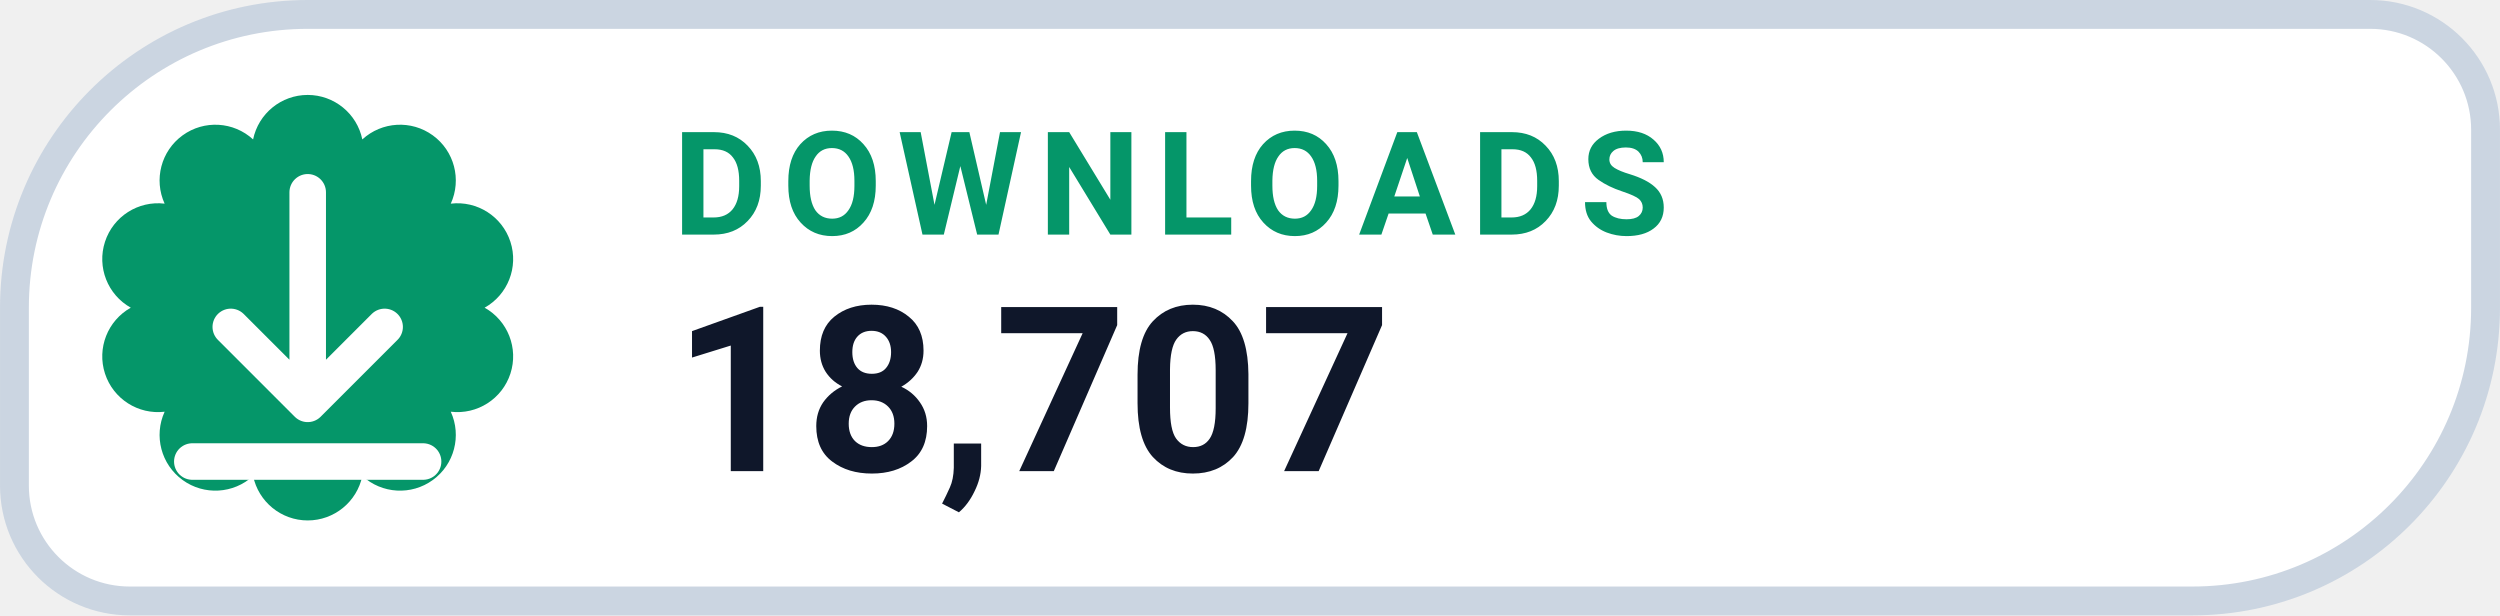
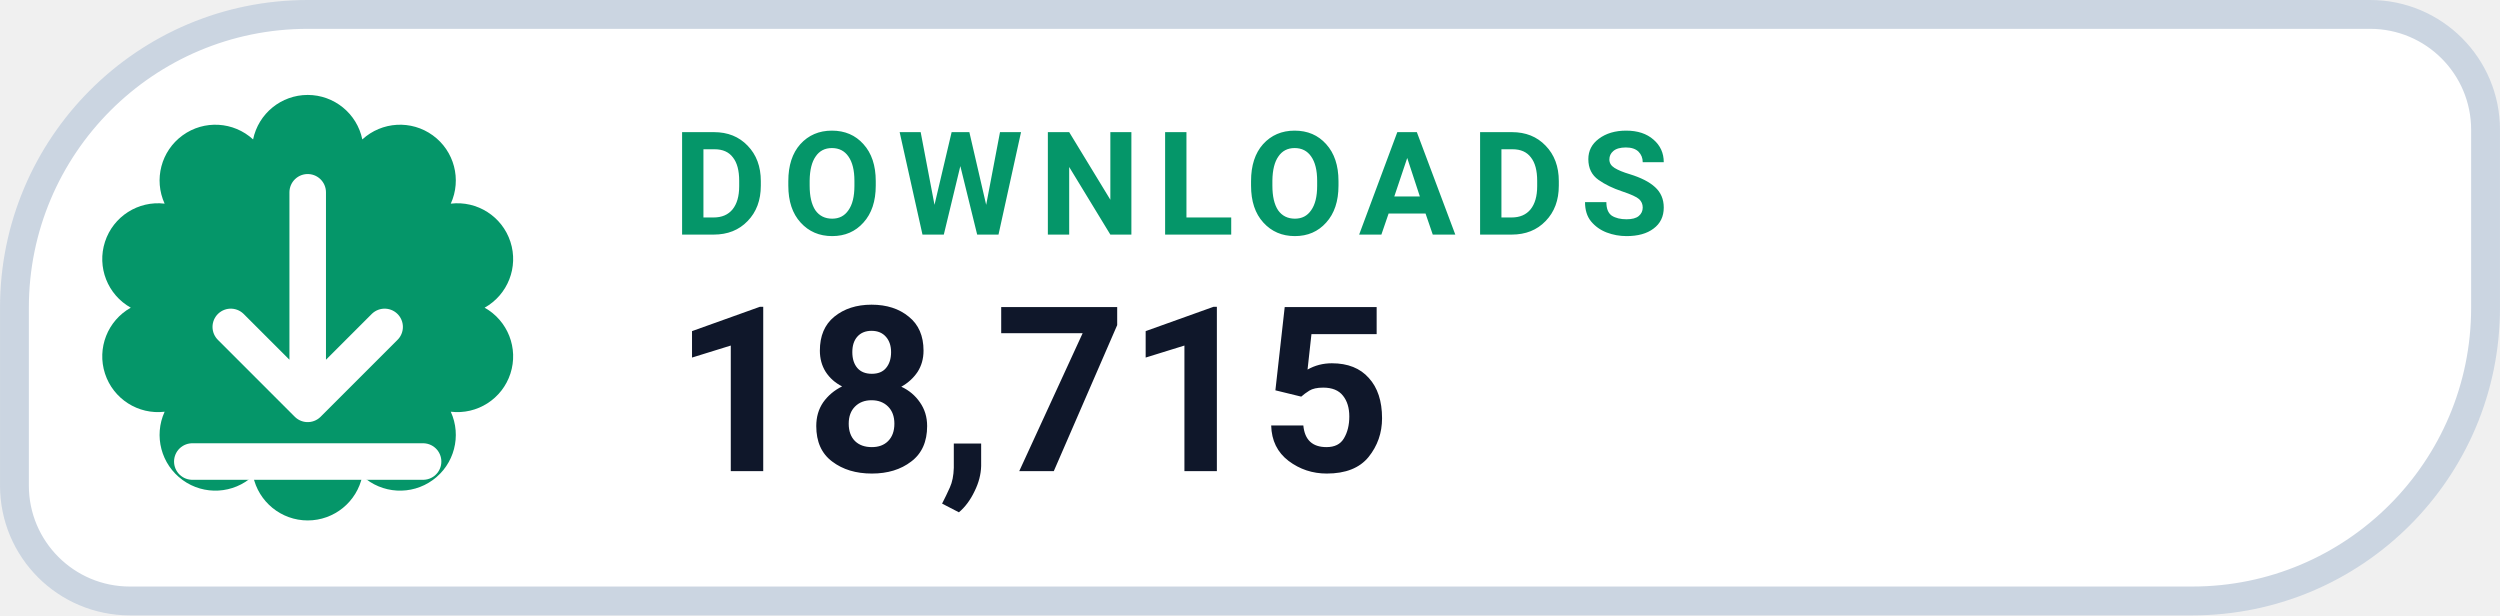
- <svg xmlns="http://www.w3.org/2000/svg" width="126" height="31.015" viewBox="0 0 130 32" role="img" aria-label="DOWNLOADS 18,707">
+ <svg xmlns="http://www.w3.org/2000/svg" width="126" height="31.015" viewBox="0 0 130 32" role="img" aria-label="DOWNLOADS 18,715">
  <path d="M 16.00 0.75 H 123.25 A 6.00 6.00 0 0 1 129.25 6.75 V 16.00 A 15.25 15.25 0 0 1 114.00 31.25 H 6.75 A 6.00 6.00 0 0 1 0.75 25.25 V 16.00 A 15.25 15.25 0 0 1 16.00 0.75 Z" fill="#FFFFFF" stroke="#CBD5E1" stroke-width="1.5" />
  <path d="M 13.16 7.25 A 2.90 2.90 0 0 1 18.84 7.25 A 2.90 2.90 0 0 1 23.44 10.59 A 2.90 2.90 0 0 1 25.20 16.00 A 2.90 2.90 0 0 1 23.44 21.41 A 2.90 2.90 0 0 1 18.84 24.75 A 2.90 2.90 0 0 1 13.16 24.75 A 2.90 2.90 0 0 1 8.56 21.41 A 2.90 2.90 0 0 1 6.80 16.00 A 2.90 2.90 0 0 1 8.56 10.59 A 2.90 2.90 0 0 1 13.16 7.25 Z" fill="#059669" />
  <g transform="translate(16 16)" style="color:#FFFFFF;">
    <path d="M0 -6 v11 m0 0 l4 -4 m-4 4 l-4 -4 M-6 8 h12" fill="none" stroke="currentColor" stroke-width="1.9" stroke-linecap="round" stroke-linejoin="round" />
  </g>
  <text x="35" y="12.2" fill="#059669" font-family="-apple-system,BlinkMacSystemFont,'Segoe UI',Roboto,Helvetica,Arial,sans-serif" font-size="7.5" font-weight="700" letter-spacing=".8">DOWNLOADS</text>
-   <text x="35" y="24.5" fill="#0F172A" font-family="-apple-system,BlinkMacSystemFont,'Segoe UI',Roboto,Helvetica,Arial,sans-serif" font-size="12" font-weight="750">18,707</text>
+   <text x="35" y="24.5" fill="#0F172A" font-family="-apple-system,BlinkMacSystemFont,'Segoe UI',Roboto,Helvetica,Arial,sans-serif" font-size="12" font-weight="750">18,715</text>
</svg>
